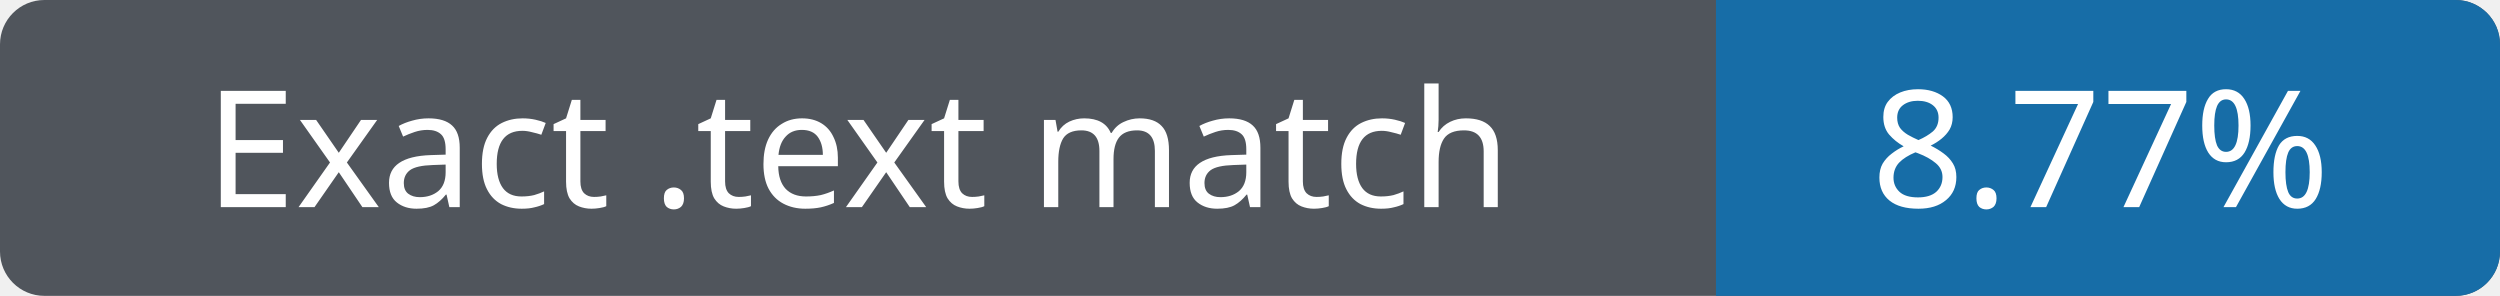
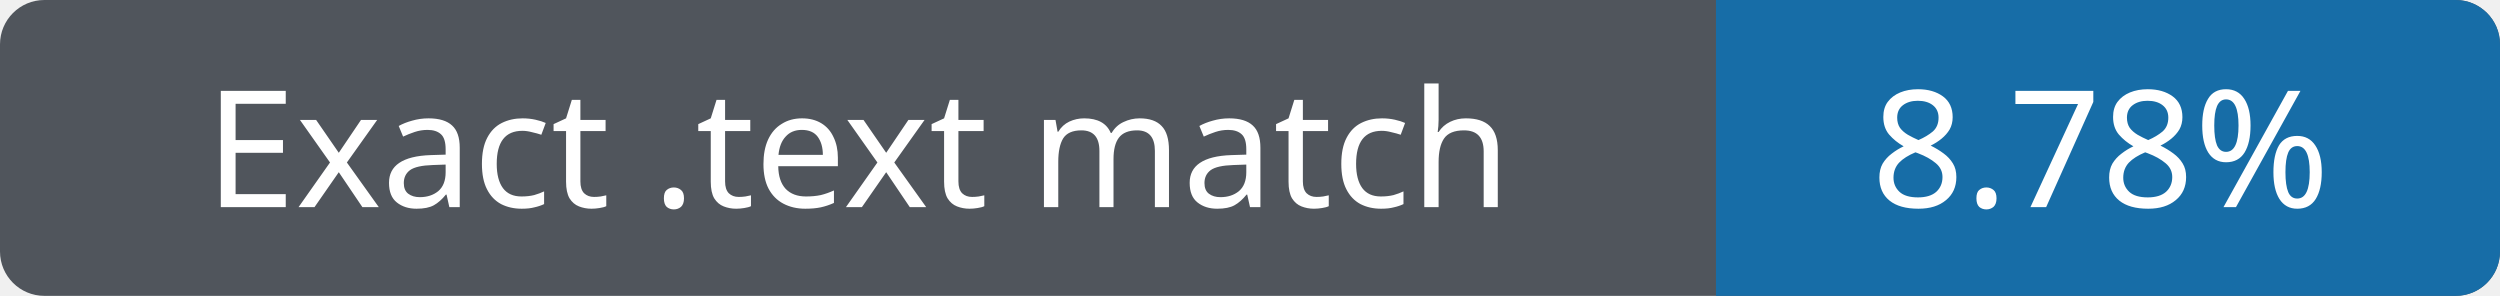
- <svg xmlns="http://www.w3.org/2000/svg" width="169" height="20" role="img" aria-label="Exact .text match 8.77%">
+ <svg xmlns="http://www.w3.org/2000/svg" width="169" height="20" role="img" aria-label="Exact .text match 8.78%">
  <rect width="169" height="20" rx="3" fill="#50555c" />
  <path fill="#176da7" d="M116 0h50a3 3 0 0 1 3 3v14a3 3 0 0 1-3 3h-50z" />
  <g fill="#fff" text-anchor="middle" font-family="Verdana,sans-serif" font-size="11">
    <text x="58" y="14">Exact .text match</text>
-     <text x="142" y="14">8.77%</text>
+     <text x="142" y="14">8.78%</text>
  </g>
</svg>
